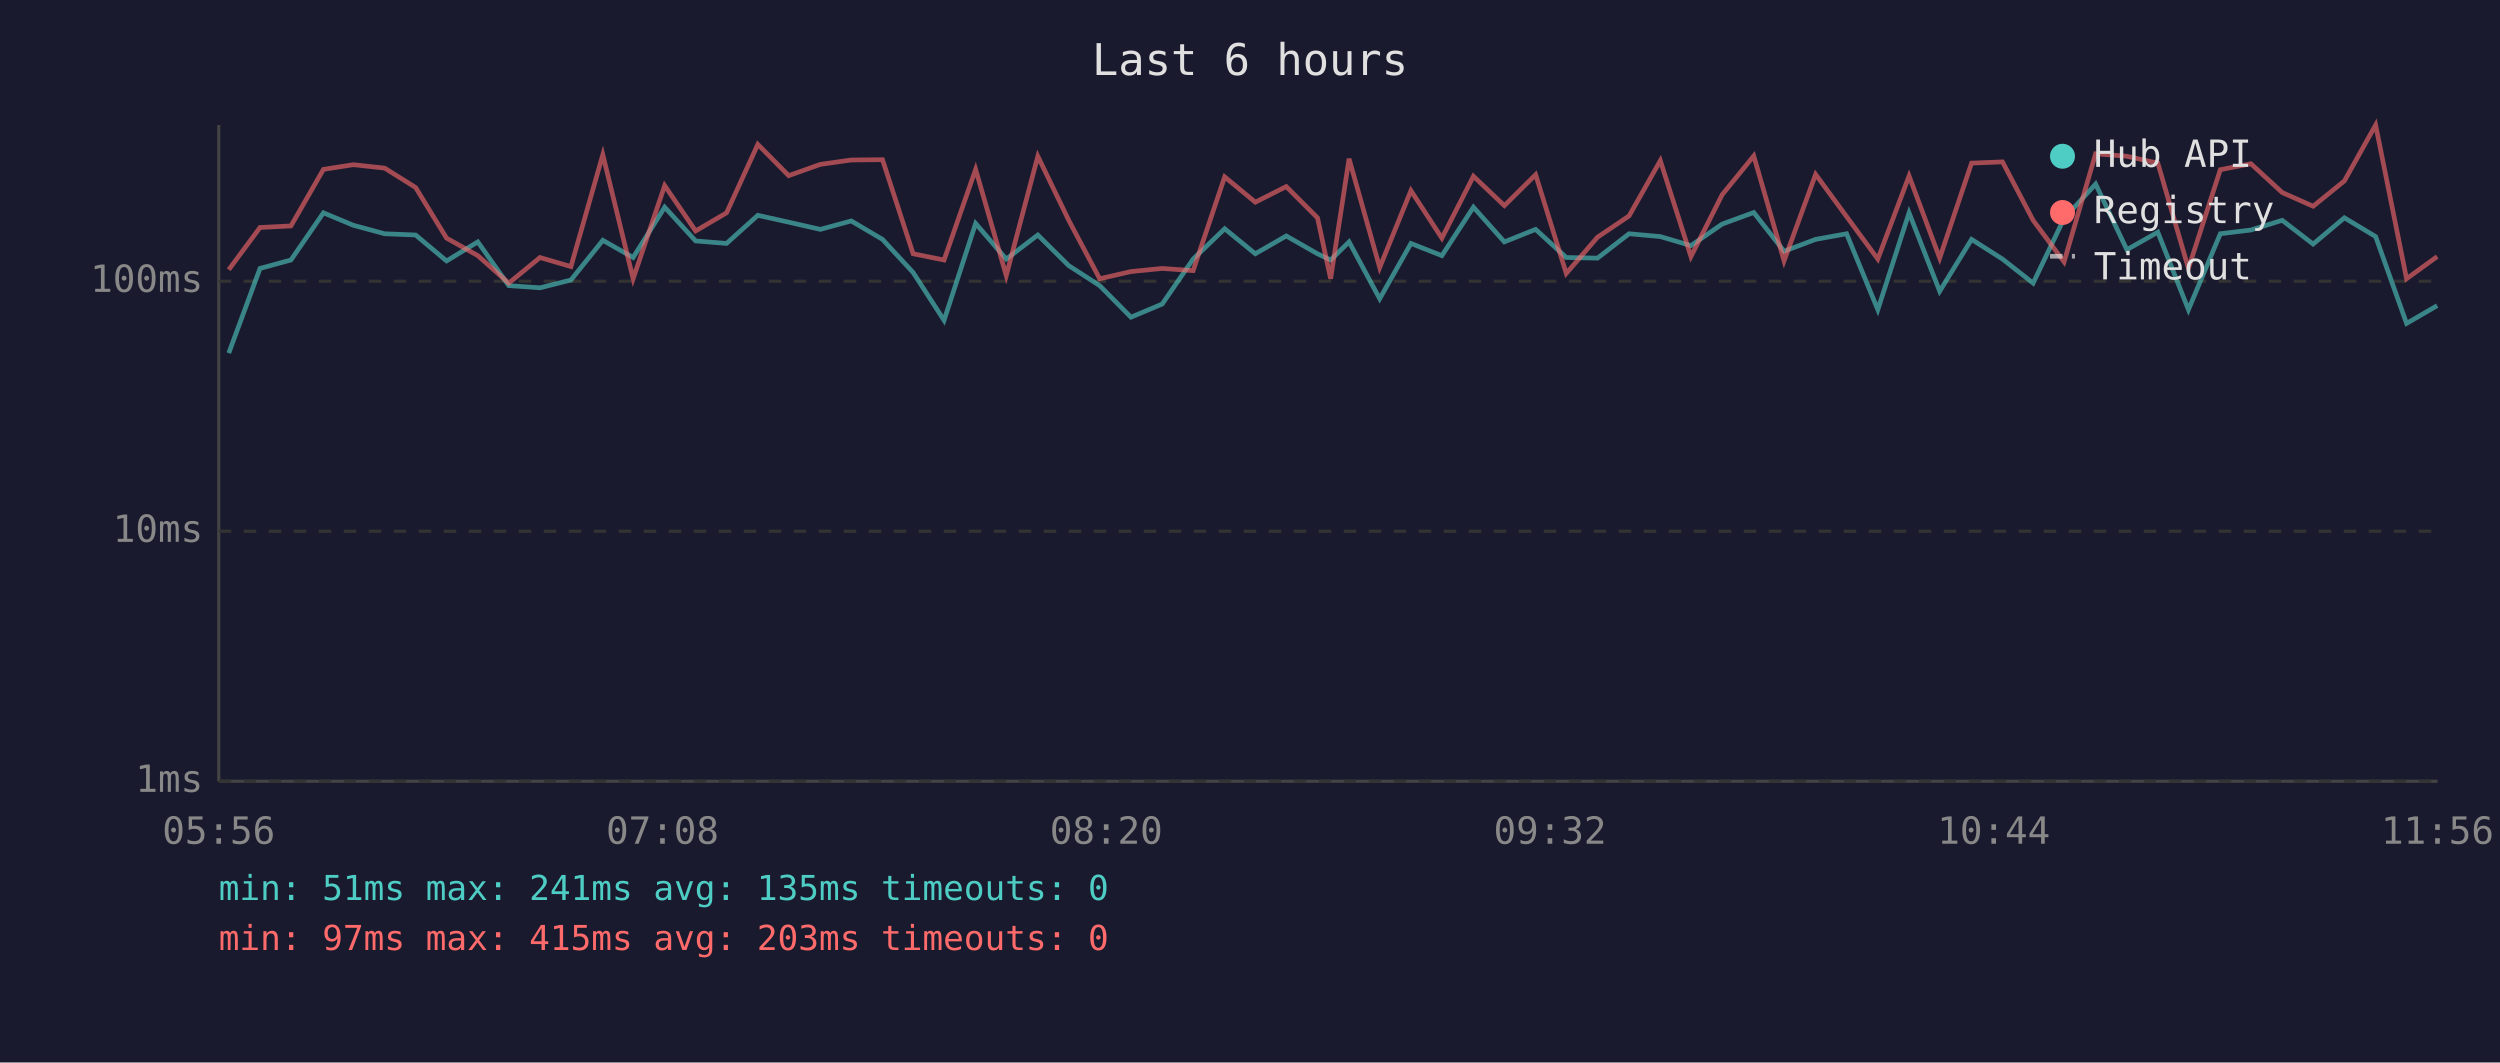
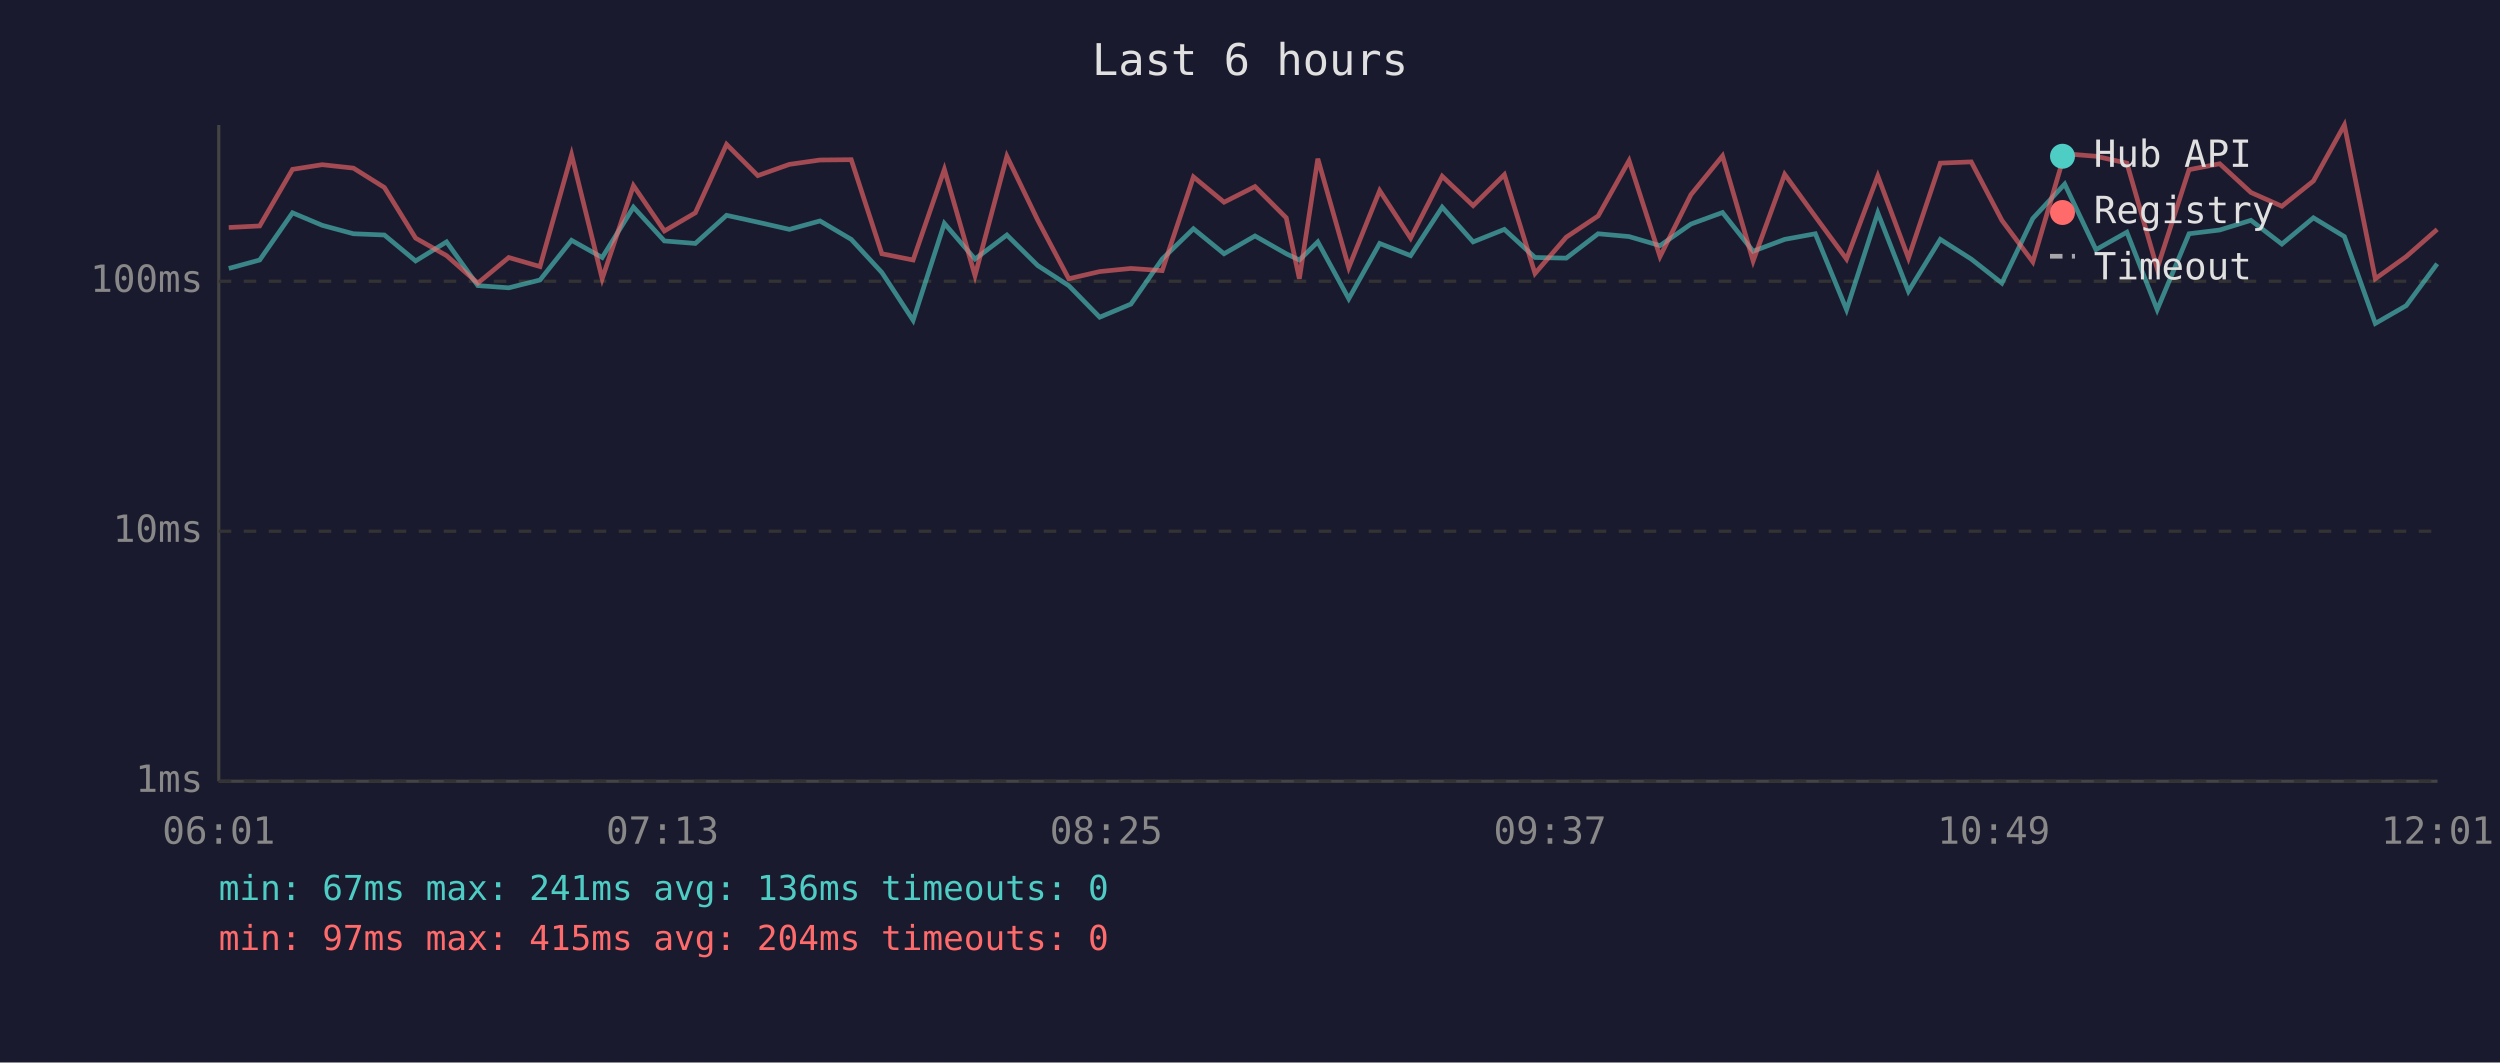
<svg xmlns="http://www.w3.org/2000/svg" viewBox="0 0 800 340" font-family="monospace" font-size="12">
  <rect width="800" height="340" fill="#1a1a2e" />
  <text x="400" y="24" fill="#e0e0e0" font-size="14" text-anchor="middle">Last 6 hours</text>
  <line x1="70" y1="40" x2="70" y2="250" stroke="#444" stroke-width="1" />
  <line x1="70" y1="250" x2="780" y2="250" stroke="#444" stroke-width="1" />
  <line x1="70" y1="250" x2="780" y2="250" stroke="#333" stroke-width="1" stroke-dasharray="4" />
  <text x="65" y="250" fill="#888" text-anchor="end" dominant-baseline="middle">1ms</text>
  <line x1="70" y1="170" x2="780" y2="170" stroke="#333" stroke-width="1" stroke-dasharray="4" />
  <text x="65" y="170" fill="#888" text-anchor="end" dominant-baseline="middle">10ms</text>
  <line x1="70" y1="90" x2="780" y2="90" stroke="#333" stroke-width="1" stroke-dasharray="4" />
  <text x="65" y="90" fill="#888" text-anchor="end" dominant-baseline="middle">100ms</text>
-   <text x="70" y="270" fill="#888" text-anchor="middle">05:56</text>
-   <text x="212" y="270" fill="#888" text-anchor="middle">07:08</text>
-   <text x="354" y="270" fill="#888" text-anchor="middle">08:20</text>
-   <text x="496" y="270" fill="#888" text-anchor="middle">09:32</text>
-   <text x="638" y="270" fill="#888" text-anchor="middle">10:44</text>
-   <text x="780" y="270" fill="#888" text-anchor="middle">11:56</text>
-   <polyline points="73.2,113.0 83.2,85.9 93.1,83.2 103.5,68.1 113.1,72.1 123.1,74.8 133.0,75.2 142.9,83.5 152.9,77.4 162.8,91.4 172.8,92.1 182.7,89.6 192.9,76.9 202.6,82.4 212.7,66.3 222.6,77.1 232.5,77.9 242.5,68.9 252.4,71.1 262.5,73.4 272.4,70.7 282.4,76.6 292.2,87.2 302.1,102.5 312.2,71.5 322.0,82.9 332.1,75.2 342.0,85.0 351.9,91.4 361.9,101.5 371.9,97.3 381.8,82.9 391.9,73.2 401.7,81.2 411.6,75.5 421.6,81.2 425.8,83.2 431.7,77.4 441.5,95.6 451.5,77.9 461.4,81.8 471.5,66.3 481.4,77.4 491.4,73.4 501.2,82.4 511.2,82.6 521.3,74.8 531.3,75.7 541.1,78.6 551.1,71.7 561.2,68.0 570.9,80.4 581.0,76.6 590.9,74.8 600.9,99.1 610.9,68.1 620.7,93.2 630.9,76.6 640.8,82.9 650.6,90.6 660.5,69.9 670.6,58.9 680.6,79.9 690.5,74.3 700.3,99.1 710.5,74.8 720.3,73.6 730.3,70.5 740.2,78.1 750.2,69.7 760.2,75.7 770.1,103.5 779.9,97.8" fill="none" stroke="#4ecdc4" stroke-width="1.5" opacity="0.6" />
-   <polyline points="73.2,86.3 83.2,72.8 93.1,72.3 103.5,54.2 113.1,52.7 123.1,53.8 133.0,60.0 142.9,76.2 152.9,81.8 162.8,90.6 172.8,82.4 182.7,85.3 192.9,49.5 202.6,89.2 212.7,59.4 222.6,73.9 232.5,68.1 242.5,46.2 252.4,56.2 262.5,52.6 272.4,51.2 282.4,51.1 292.2,81.2 302.1,83.2 312.2,54.2 322.0,88.2 332.1,50.0 342.0,70.5 351.9,89.2 361.9,86.9 371.9,85.9 381.8,86.6 391.9,56.6 401.7,64.7 411.6,59.7 421.6,69.7 425.8,89.2 431.7,50.8 441.5,85.6 451.5,61.0 461.4,76.2 471.5,56.4 481.4,65.8 491.4,55.9 501.2,87.5 511.2,75.9 521.3,69.1 531.3,51.4 541.1,82.1 551.1,62.3 561.2,49.9 570.9,83.5 581.0,55.8 590.9,69.3 600.9,82.9 610.9,56.3 620.7,82.6 630.9,52.2 640.8,51.8 650.6,70.5 660.5,83.8 670.6,49.2 680.6,50.0 690.5,52.2 700.3,85.9 710.5,54.3 720.3,52.4 730.3,61.6 740.2,66.0 750.2,57.9 760.2,40.0 770.1,89.2 779.9,82.1" fill="none" stroke="#ff6b6b" stroke-width="1.5" opacity="0.6" />
+   <text x="70" y="270" fill="#888" text-anchor="middle">06:01</text>
+   <text x="212" y="270" fill="#888" text-anchor="middle">07:13</text>
+   <text x="354" y="270" fill="#888" text-anchor="middle">08:25</text>
+   <text x="496" y="270" fill="#888" text-anchor="middle">09:37</text>
+   <text x="638" y="270" fill="#888" text-anchor="middle">10:49</text>
+   <text x="780" y="270" fill="#888" text-anchor="middle">12:01</text>
+   <polyline points="73.2,85.9 83.1,83.2 93.6,68.1 103.1,72.1 113.1,74.8 123.0,75.2 133.0,83.5 142.9,77.4 152.9,91.4 162.8,92.1 172.8,89.6 182.9,76.9 192.7,82.4 202.7,66.3 212.6,77.1 222.5,77.9 232.5,68.9 242.5,71.1 252.6,73.4 262.4,70.7 272.4,76.6 282.2,87.2 292.2,102.5 302.2,71.5 312.0,82.9 322.2,75.2 332.1,85.0 342.0,91.4 351.9,101.5 361.9,97.3 371.9,82.9 381.9,73.2 391.7,81.2 401.6,75.5 411.6,81.2 415.8,83.2 421.7,77.4 431.6,95.6 441.5,77.9 451.4,81.8 461.5,66.3 471.4,77.4 481.4,73.4 491.2,82.4 501.2,82.6 511.4,74.8 521.3,75.7 531.2,78.6 541.1,71.7 551.2,68.0 561.0,80.4 571.1,76.6 580.9,74.8 590.9,99.1 600.9,68.1 610.7,93.2 620.9,76.6 630.8,82.9 640.6,90.6 650.5,69.9 660.7,58.9 670.7,79.9 680.6,74.3 690.3,99.1 700.5,74.8 710.3,73.6 720.3,70.5 730.2,78.1 740.3,69.7 750.2,75.7 760.1,103.5 770.0,97.8 779.9,84.4" fill="none" stroke="#4ecdc4" stroke-width="1.5" opacity="0.6" />
+   <polyline points="73.2,72.8 83.1,72.3 93.6,54.2 103.1,52.7 113.1,53.8 123.0,60.0 133.0,76.2 142.9,81.8 152.9,90.6 162.8,82.4 172.8,85.3 182.9,49.5 192.7,89.2 202.7,59.4 212.6,73.9 222.5,68.1 232.5,46.2 242.5,56.2 252.6,52.6 262.4,51.2 272.4,51.1 282.2,81.2 292.2,83.2 302.2,54.2 312.0,88.2 322.2,50.0 332.1,70.5 342.0,89.2 351.9,86.9 361.9,85.9 371.9,86.6 381.9,56.6 391.7,64.7 401.6,59.7 411.6,69.7 415.8,89.2 421.7,50.8 431.6,85.6 441.5,61.0 451.4,76.2 461.5,56.4 471.4,65.8 481.4,55.9 491.2,87.5 501.2,75.9 511.4,69.1 521.3,51.4 531.2,82.1 541.1,62.3 551.2,49.9 561.0,83.5 571.1,55.8 580.9,69.3 590.9,82.9 600.9,56.3 610.7,82.6 620.9,52.2 630.8,51.8 640.6,70.5 650.5,83.8 660.7,49.2 670.7,50.0 680.6,52.2 690.3,85.9 700.5,54.3 710.3,52.4 720.3,61.6 730.2,66.0 740.3,57.9 750.2,40.0 760.1,89.2 770.0,82.1 779.9,73.4" fill="none" stroke="#ff6b6b" stroke-width="1.5" opacity="0.6" />
  <circle cx="660" cy="50" r="4" fill="#4ecdc4" />
  <text x="670" y="50" fill="#e0e0e0" dominant-baseline="middle">Hub API</text>
  <circle cx="660" cy="68" r="4" fill="#ff6b6b" />
  <text x="670" y="68" fill="#e0e0e0" dominant-baseline="middle">Registry</text>
  <line x1="656" y1="82" x2="664" y2="82" stroke="#e0e0e0" stroke-width="1.5" stroke-dasharray="4,3" opacity="0.7" />
  <text x="670" y="86" fill="#e0e0e0" dominant-baseline="middle">Timeout</text>
-   <text x="70" y="288" fill="#4ecdc4" font-size="11">min: 51ms  max: 241ms  avg: 135ms  timeouts: 0</text>
-   <text x="70" y="304" fill="#ff6b6b" font-size="11">min: 97ms  max: 415ms  avg: 203ms  timeouts: 0</text>
+   <text x="70" y="288" fill="#4ecdc4" font-size="11">min: 67ms  max: 241ms  avg: 136ms  timeouts: 0</text>
+   <text x="70" y="304" fill="#ff6b6b" font-size="11">min: 97ms  max: 415ms  avg: 204ms  timeouts: 0</text>
</svg>
